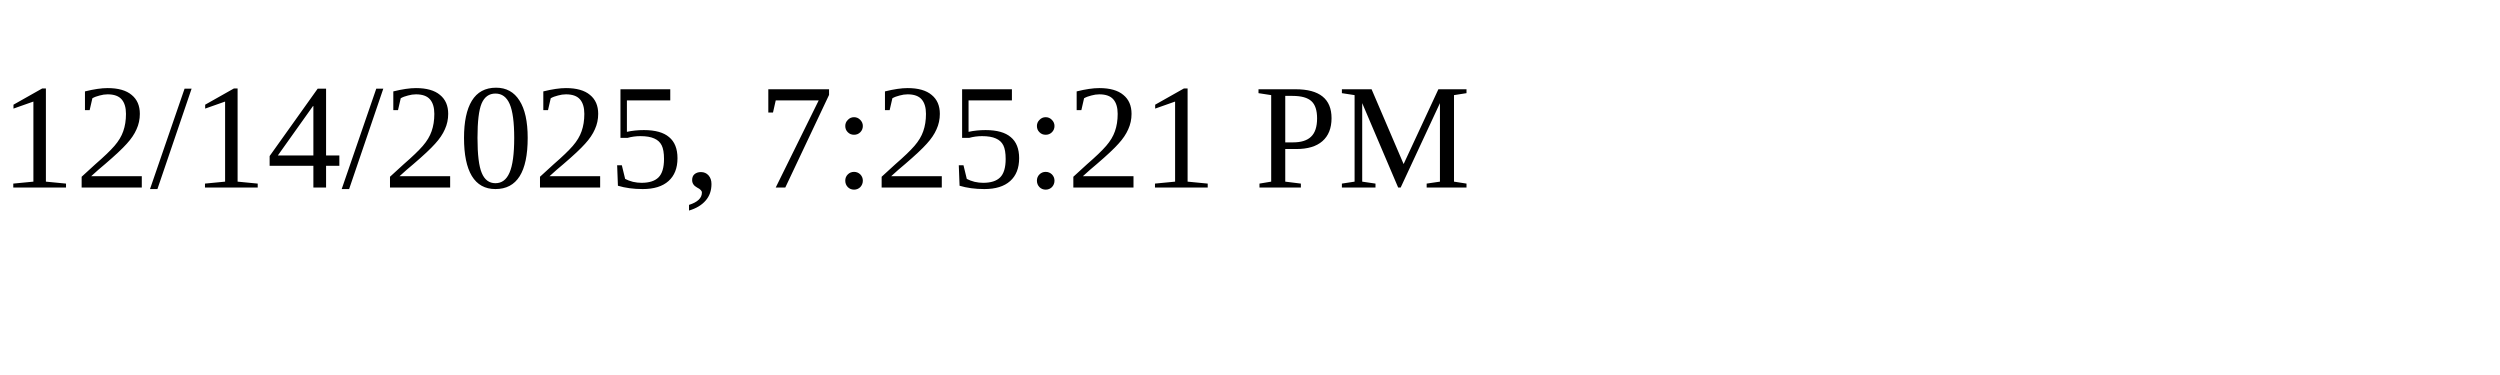
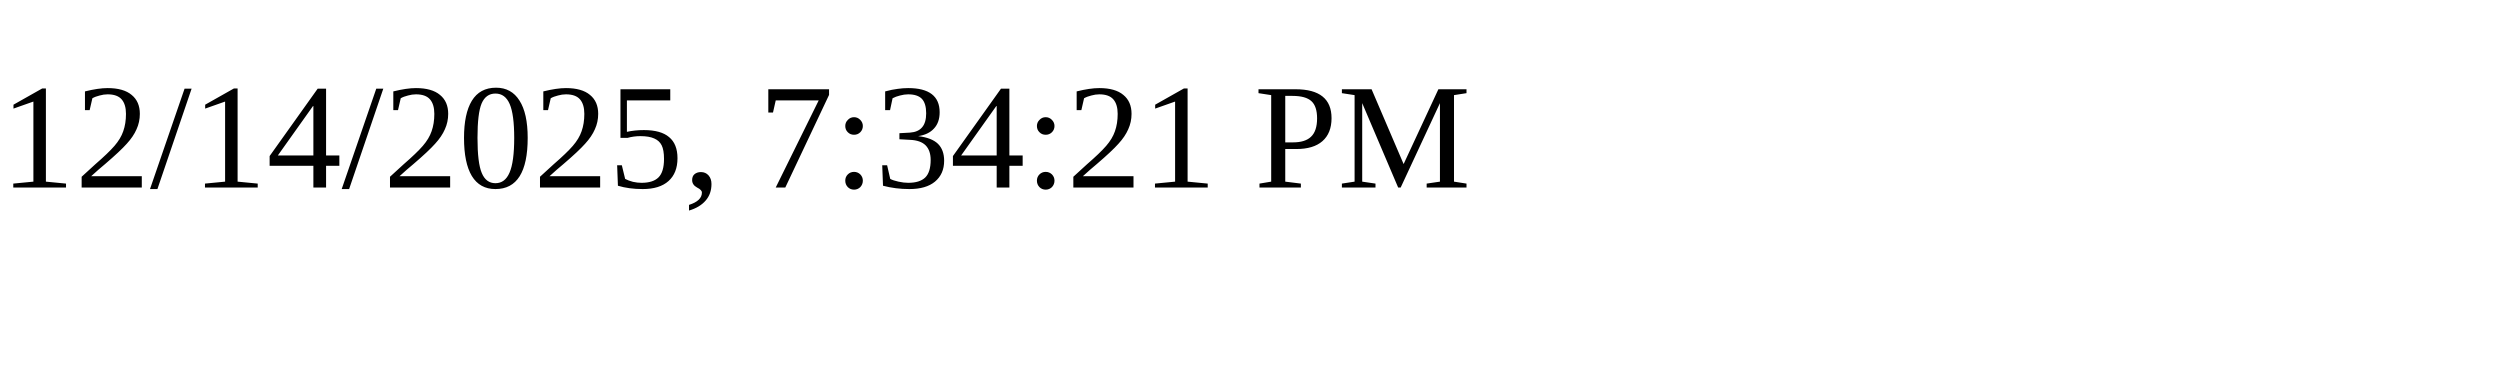
<svg xmlns="http://www.w3.org/2000/svg" height="30" width="200">
-   <text x="0" y="15">12/14/2025, 7:25:21 PM</text>
+   <text x="0" y="15">12/14/2025, 7:34:21 PM</text>
</svg>
